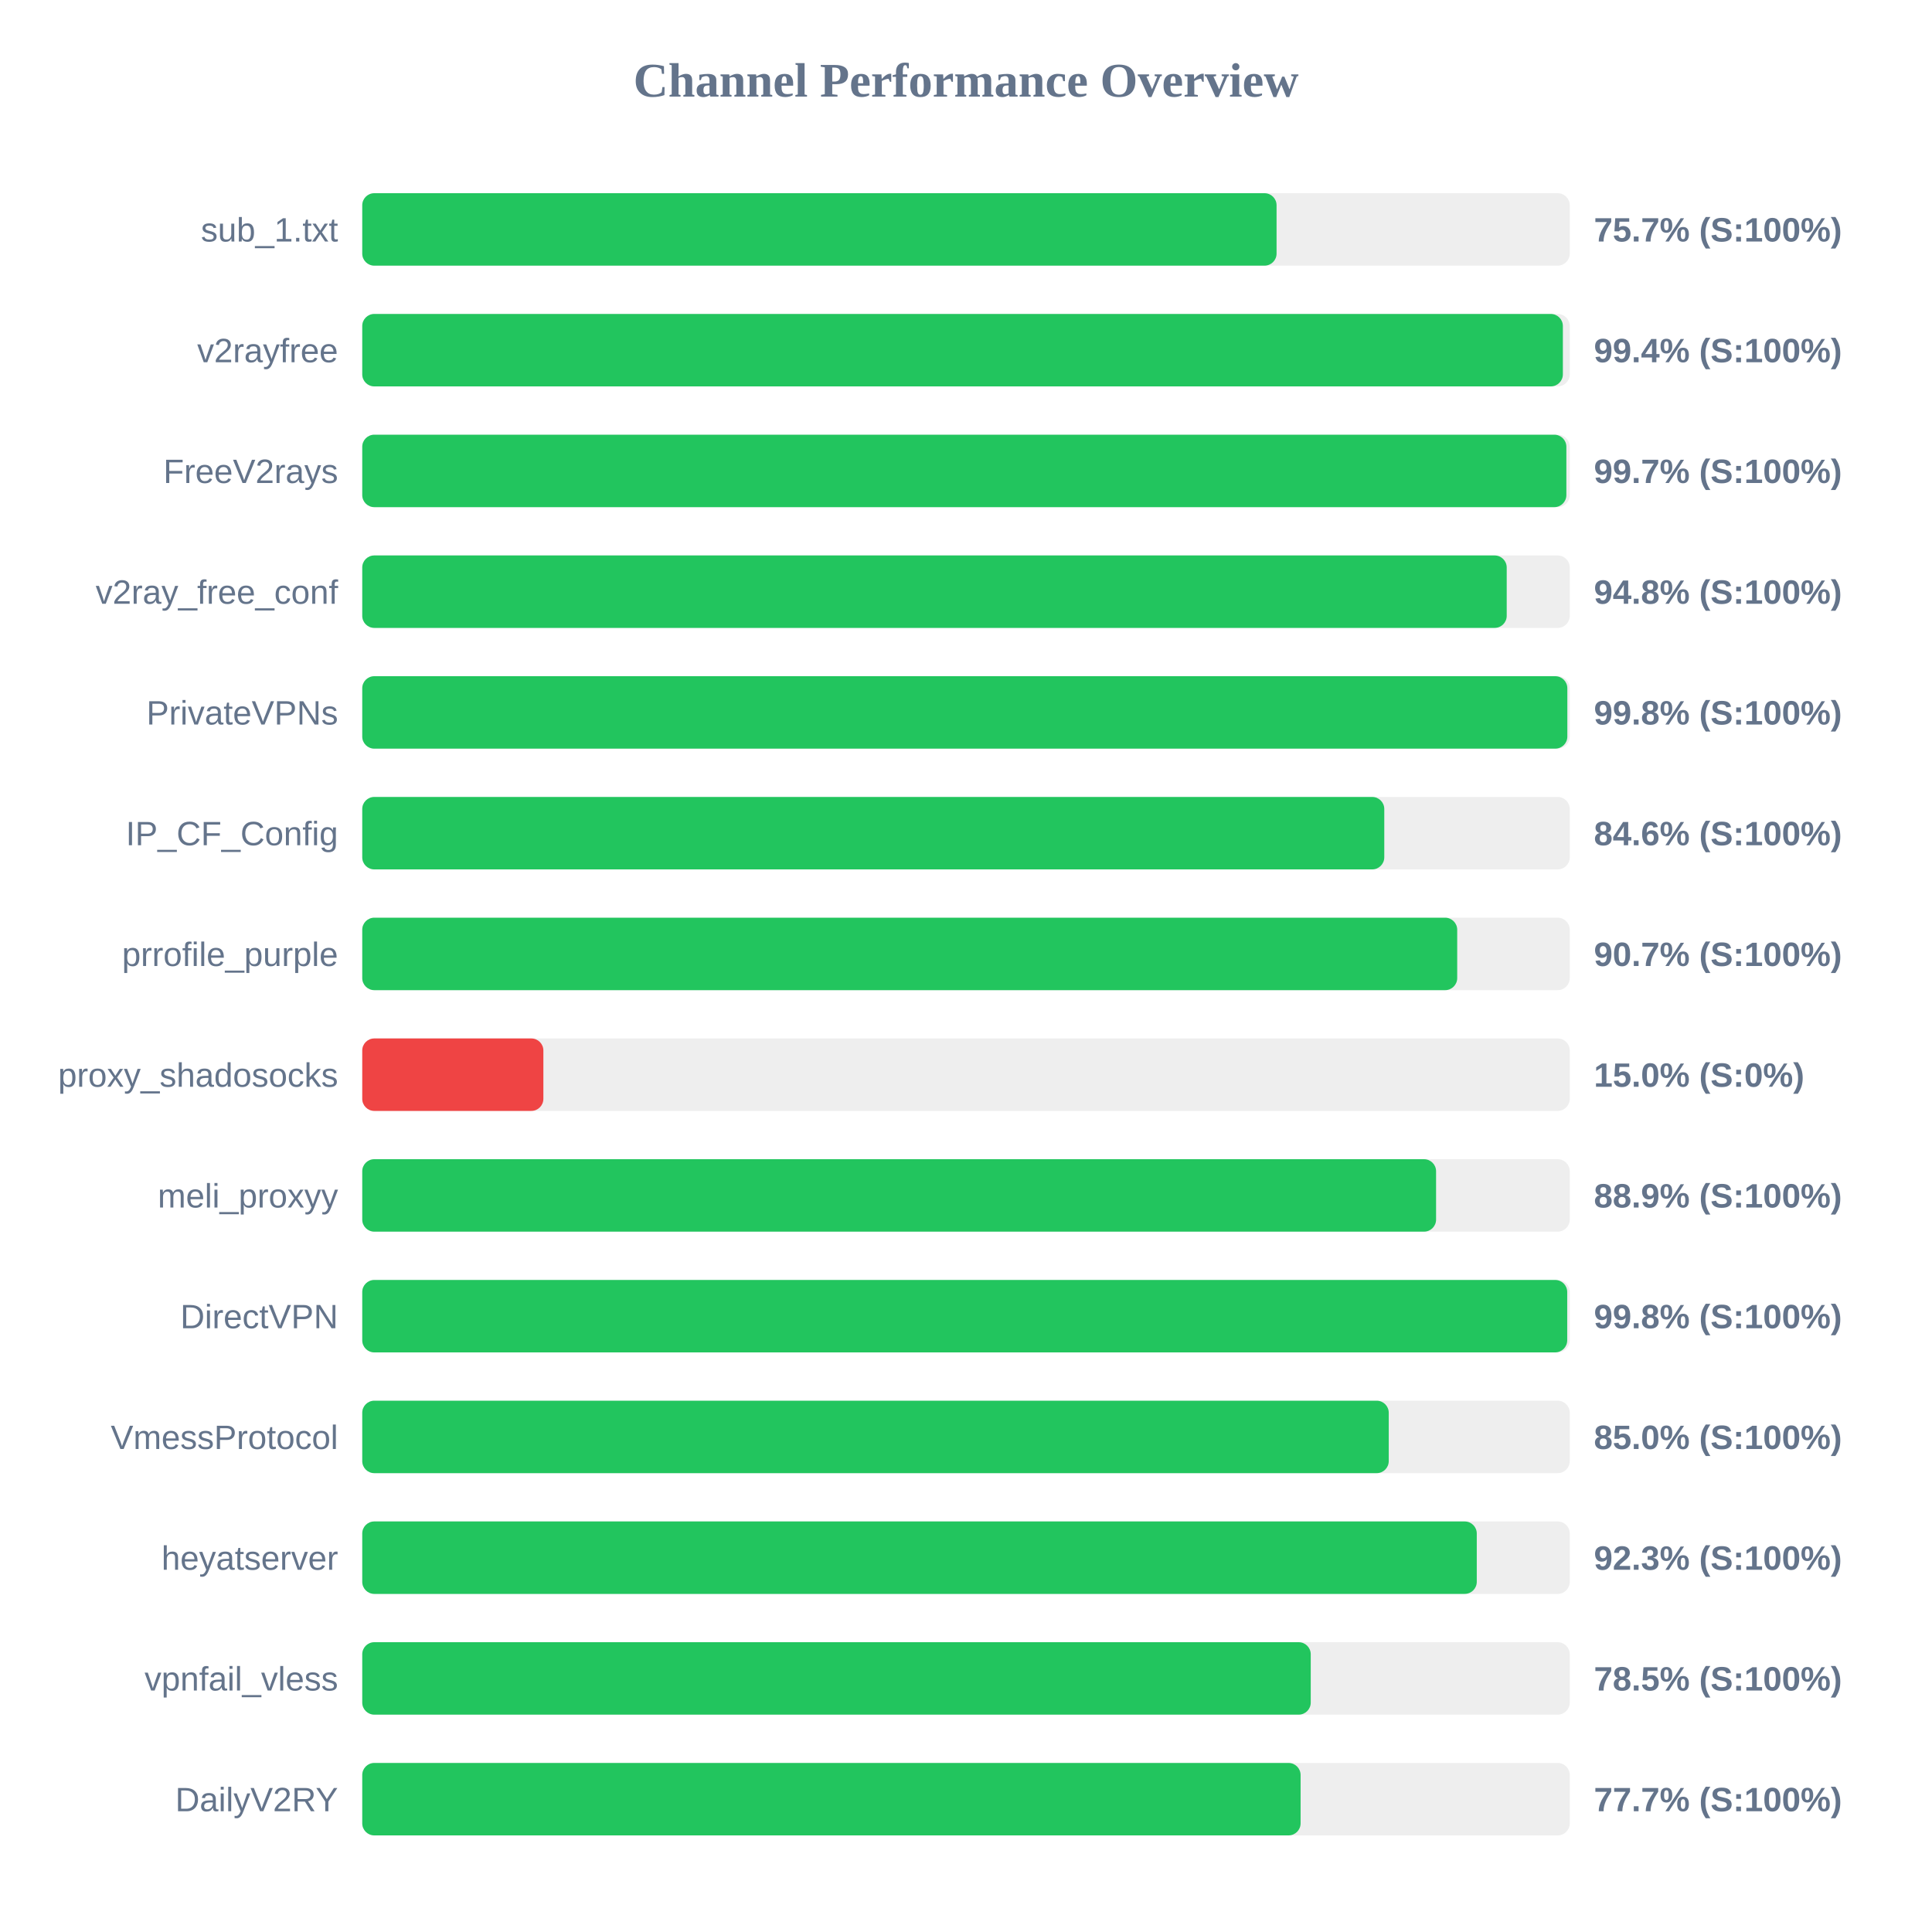
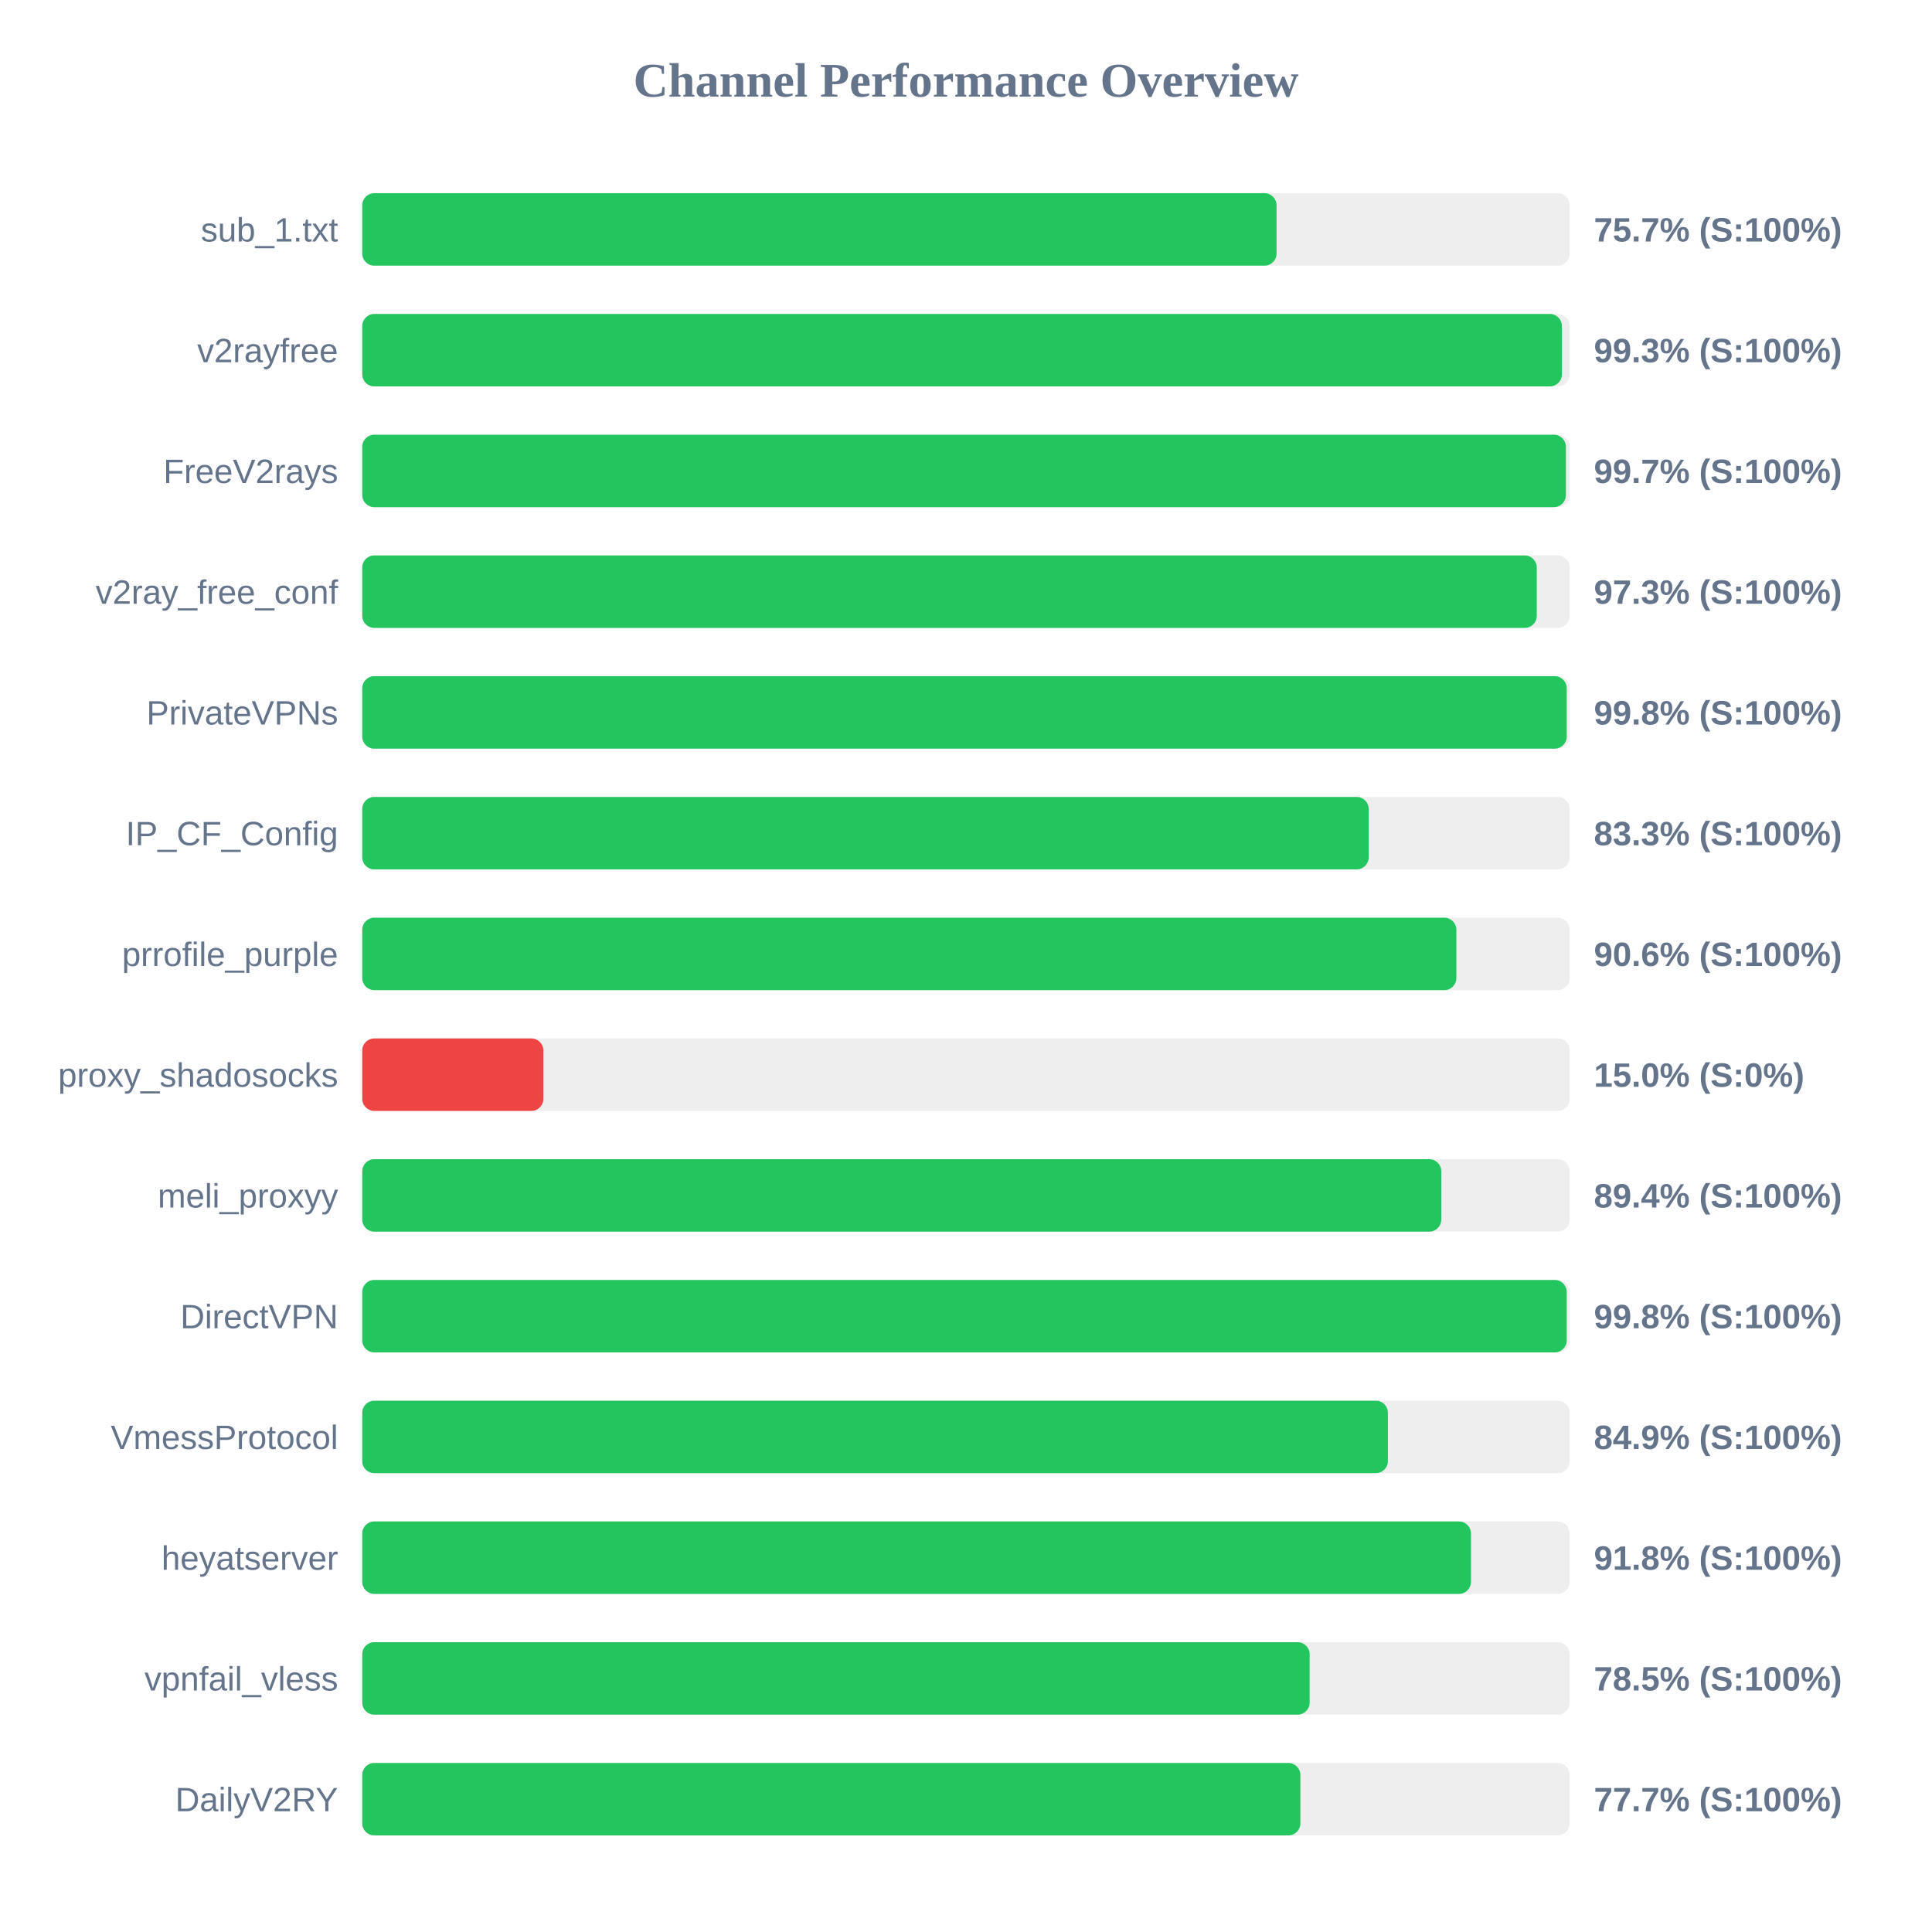
<svg xmlns="http://www.w3.org/2000/svg" width="800" height="800" version="1.1">
  <style>
        .row { font: 14px Arial; fill: #64748b; }
        .score { font: bold 14px Arial; fill: #64748b; }
    </style>
  <text x="400" y="40" text-anchor="middle" font-size="20px" font-weight="bold" fill="#64748b">Channel Performance Overview</text>
  <rect x="150" y="80" width="500" height="30" fill="#eee" rx="5" />
  <rect x="150" y="80" width="378.6" height="30" fill="#22c55e" rx="5" />
  <text x="140" y="100" text-anchor="end" class="row">sub_1.txt</text>
  <text x="660" y="100" text-anchor="start" class="score">75.7% (S:100%)</text>
  <rect x="150" y="130" width="500" height="30" fill="#eee" rx="5" />
-   <rect x="150" y="130" width="497.15" height="30" fill="#22c55e" rx="5" />
+   <rect x="150" y="130" width="496.75" height="30" fill="#22c55e" rx="5" />
  <text x="140" y="150" text-anchor="end" class="row">v2rayfree</text>
-   <text x="660" y="150" text-anchor="start" class="score">99.4% (S:100%)</text>
+   <text x="660" y="150" text-anchor="start" class="score">99.3% (S:100%)</text>
  <rect x="150" y="180" width="500" height="30" fill="#eee" rx="5" />
-   <rect x="150" y="180" width="498.6" height="30" fill="#22c55e" rx="5" />
+   <rect x="150" y="180" width="498.4" height="30" fill="#22c55e" rx="5" />
  <text x="140" y="200" text-anchor="end" class="row">FreeV2rays</text>
  <text x="660" y="200" text-anchor="start" class="score">99.7% (S:100%)</text>
  <rect x="150" y="230" width="500" height="30" fill="#eee" rx="5" />
-   <rect x="150" y="230" width="473.9" height="30" fill="#22c55e" rx="5" />
+   <rect x="150" y="230" width="486.35" height="30" fill="#22c55e" rx="5" />
  <text x="140" y="250" text-anchor="end" class="row">v2ray_free_conf</text>
-   <text x="660" y="250" text-anchor="start" class="score">94.8% (S:100%)</text>
+   <text x="660" y="250" text-anchor="start" class="score">97.3% (S:100%)</text>
  <rect x="150" y="280" width="500" height="30" fill="#eee" rx="5" />
-   <rect x="150" y="280" width="499.0" height="30" fill="#22c55e" rx="5" />
+   <rect x="150" y="280" width="498.75" height="30" fill="#22c55e" rx="5" />
  <text x="140" y="300" text-anchor="end" class="row">PrivateVPNs</text>
  <text x="660" y="300" text-anchor="start" class="score">99.8% (S:100%)</text>
  <rect x="150" y="330" width="500" height="30" fill="#eee" rx="5" />
-   <rect x="150" y="330" width="423.2" height="30" fill="#22c55e" rx="5" />
+   <rect x="150" y="330" width="416.75" height="30" fill="#22c55e" rx="5" />
  <text x="140" y="350" text-anchor="end" class="row">IP_CF_Config</text>
-   <text x="660" y="350" text-anchor="start" class="score">84.6% (S:100%)</text>
+   <text x="660" y="350" text-anchor="start" class="score">83.3% (S:100%)</text>
  <rect x="150" y="380" width="500" height="30" fill="#eee" rx="5" />
-   <rect x="150" y="380" width="453.4" height="30" fill="#22c55e" rx="5" />
+   <rect x="150" y="380" width="453.05" height="30" fill="#22c55e" rx="5" />
  <text x="140" y="400" text-anchor="end" class="row">prrofile_purple</text>
-   <text x="660" y="400" text-anchor="start" class="score">90.7% (S:100%)</text>
+   <text x="660" y="400" text-anchor="start" class="score">90.6% (S:100%)</text>
  <rect x="150" y="430" width="500" height="30" fill="#eee" rx="5" />
  <rect x="150" y="430" width="75.0" height="30" fill="#ef4444" rx="5" />
  <text x="140" y="450" text-anchor="end" class="row">proxy_shadosocks</text>
  <text x="660" y="450" text-anchor="start" class="score">15.0% (S:0%)</text>
  <rect x="150" y="480" width="500" height="30" fill="#eee" rx="5" />
-   <rect x="150" y="480" width="444.65" height="30" fill="#22c55e" rx="5" />
+   <rect x="150" y="480" width="446.8" height="30" fill="#22c55e" rx="5" />
  <text x="140" y="500" text-anchor="end" class="row">meli_proxyy</text>
-   <text x="660" y="500" text-anchor="start" class="score">88.9% (S:100%)</text>
+   <text x="660" y="500" text-anchor="start" class="score">89.4% (S:100%)</text>
  <rect x="150" y="530" width="500" height="30" fill="#eee" rx="5" />
-   <rect x="150" y="530" width="498.95" height="30" fill="#22c55e" rx="5" />
+   <rect x="150" y="530" width="498.75" height="30" fill="#22c55e" rx="5" />
  <text x="140" y="550" text-anchor="end" class="row">DirectVPN</text>
  <text x="660" y="550" text-anchor="start" class="score">99.8% (S:100%)</text>
  <rect x="150" y="580" width="500" height="30" fill="#eee" rx="5" />
-   <rect x="150" y="580" width="425.05" height="30" fill="#22c55e" rx="5" />
+   <rect x="150" y="580" width="424.7" height="30" fill="#22c55e" rx="5" />
  <text x="140" y="600" text-anchor="end" class="row">VmessProtocol</text>
-   <text x="660" y="600" text-anchor="start" class="score">85.0% (S:100%)</text>
+   <text x="660" y="600" text-anchor="start" class="score">84.9% (S:100%)</text>
  <rect x="150" y="630" width="500" height="30" fill="#eee" rx="5" />
-   <rect x="150" y="630" width="461.5" height="30" fill="#22c55e" rx="5" />
+   <rect x="150" y="630" width="459.1" height="30" fill="#22c55e" rx="5" />
  <text x="140" y="650" text-anchor="end" class="row">heyatserver</text>
-   <text x="660" y="650" text-anchor="start" class="score">92.3% (S:100%)</text>
+   <text x="660" y="650" text-anchor="start" class="score">91.8% (S:100%)</text>
  <rect x="150" y="680" width="500" height="30" fill="#eee" rx="5" />
-   <rect x="150" y="680" width="392.75" height="30" fill="#22c55e" rx="5" />
+   <rect x="150" y="680" width="392.3" height="30" fill="#22c55e" rx="5" />
  <text x="140" y="700" text-anchor="end" class="row">vpnfail_vless</text>
  <text x="660" y="700" text-anchor="start" class="score">78.5% (S:100%)</text>
  <rect x="150" y="730" width="500" height="30" fill="#eee" rx="5" />
-   <rect x="150" y="730" width="388.55" height="30" fill="#22c55e" rx="5" />
+   <rect x="150" y="730" width="388.45" height="30" fill="#22c55e" rx="5" />
  <text x="140" y="750" text-anchor="end" class="row">DailyV2RY</text>
  <text x="660" y="750" text-anchor="start" class="score">77.7% (S:100%)</text>
</svg>
